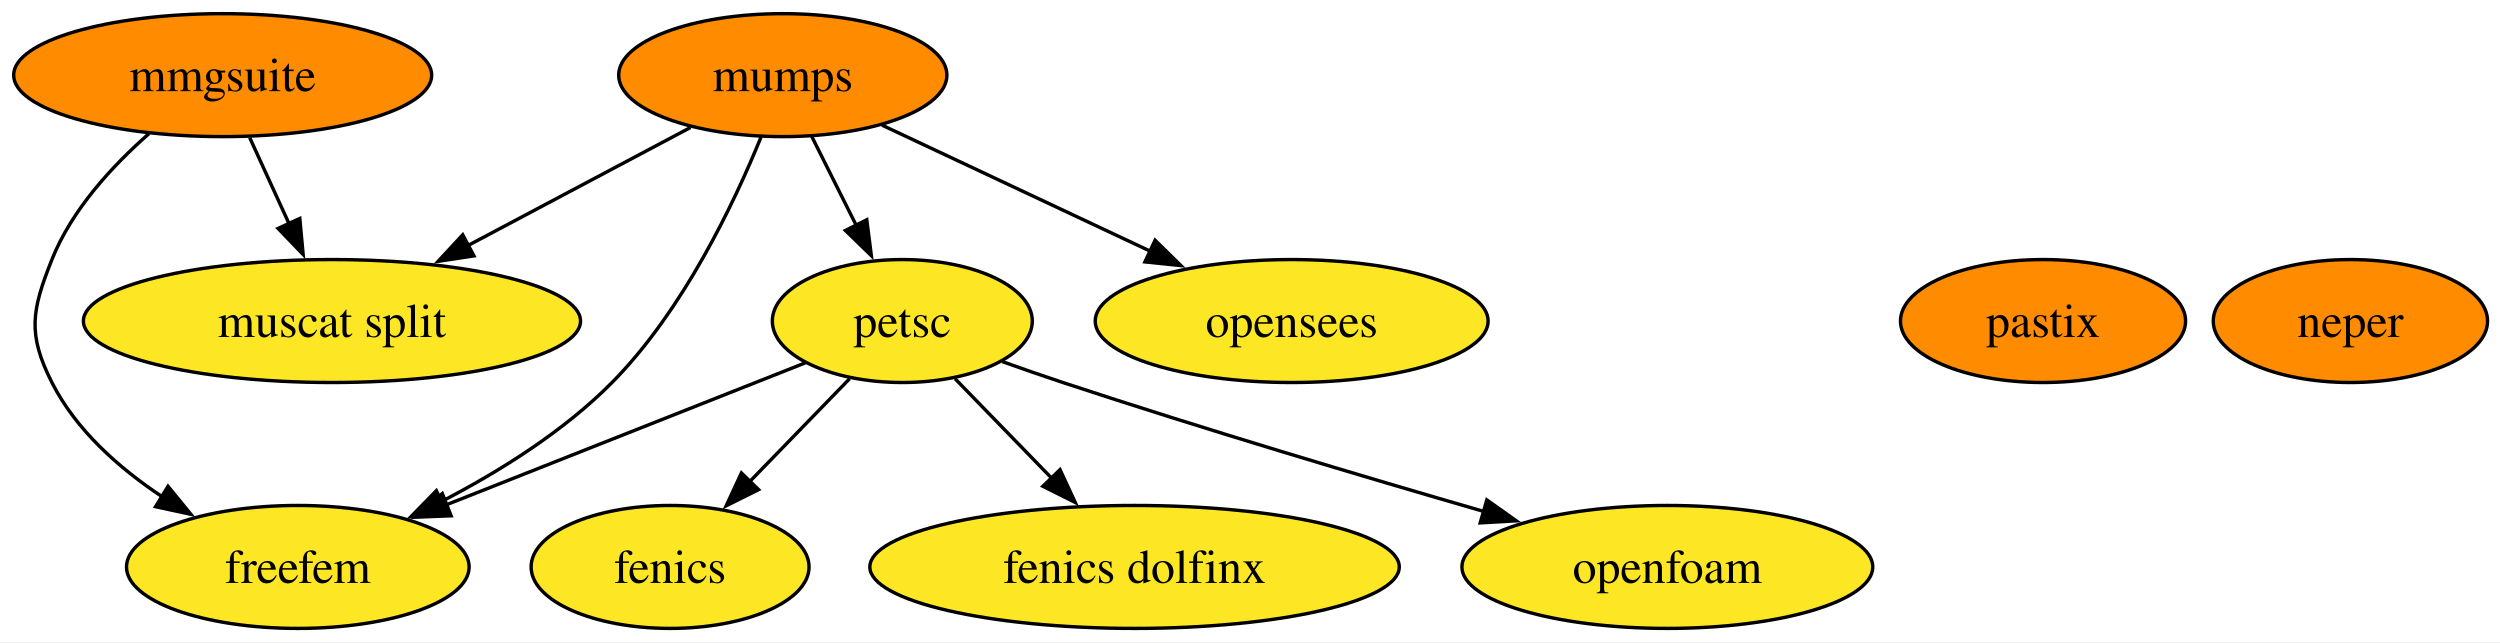
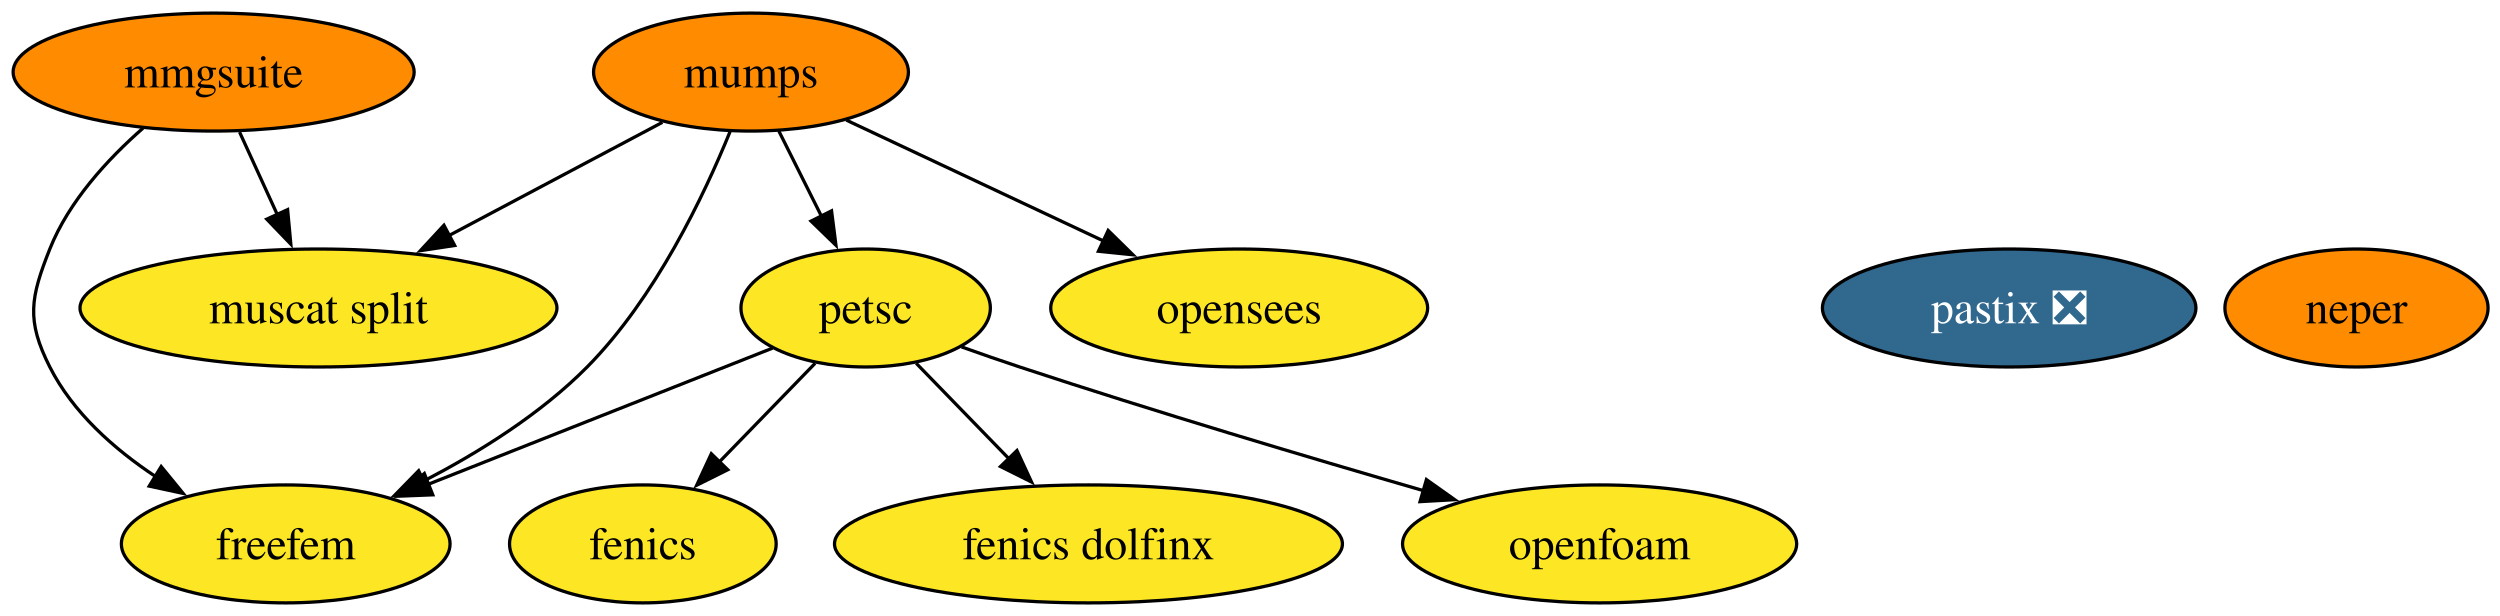
- <svg xmlns="http://www.w3.org/2000/svg" xmlns:xlink="http://www.w3.org/1999/xlink" width="732pt" height="188pt" viewBox="0.00 0.00 732.00 188.00">
+ <svg xmlns="http://www.w3.org/2000/svg" xmlns:xlink="http://www.w3.org/1999/xlink" width="763pt" height="188pt" viewBox="0.00 0.00 763.00 188.00">
  <g id="graph0" class="graph" transform="scale(1 1) rotate(0) translate(4 184)">
-     <polygon fill="white" stroke="none" points="-4,4 -4,-184 728.36,-184 728.36,4 -4,4" />
+     <polygon fill="white" stroke="none" points="-4,4 -4,-184 759.36,-184 759.36,4 -4,4" />
    <g id="node1" class="node">
      <g id="a_node1">
        <a xlink:href="https://github.com/conda-forge/fenics-feedstock" xlink:title="fenics">
          <ellipse fill="#fde725" stroke="black" cx="192.2" cy="-18" rx="40.69" ry="18" />
          <text xml:space="preserve" text-anchor="middle" x="192.2" y="-13.32" font-family="Times,serif" font-size="14.00">fenics</text>
        </a>
      </g>
    </g>
    <g id="node2" class="node">
      <g id="a_node2">
        <a xlink:href="https://github.com/conda-forge/mumps-feedstock" xlink:title="mumps">
          <ellipse fill="#ff8c00" stroke="black" cx="225.2" cy="-162" rx="48.05" ry="18" />
          <text xml:space="preserve" text-anchor="middle" x="225.2" y="-157.32" font-family="Times,serif" font-size="14.00">mumps</text>
        </a>
      </g>
    </g>
    <g id="node3" class="node">
      <g id="a_node3">
        <a xlink:href="https://github.com/conda-forge/petsc-feedstock" xlink:title="petsc">
          <ellipse fill="#fde725" stroke="black" cx="260.2" cy="-90" rx="38.06" ry="18" />
          <text xml:space="preserve" text-anchor="middle" x="260.2" y="-85.33" font-family="Times,serif" font-size="14.00">petsc</text>
        </a>
      </g>
    </g>
    <g id="edge4" class="edge">
      <path fill="none" stroke="black" d="M233.68,-144.05C237.59,-136.23 242.33,-126.75 246.72,-117.98" />
      <polygon fill="black" stroke="black" points="249.79,-119.65 251.13,-109.14 243.53,-116.52 249.79,-119.65" />
    </g>
    <g id="node6" class="node">
      <g id="a_node6">
        <a xlink:href="https://github.com/conda-forge/freefem-feedstock" xlink:title="freefem">
          <ellipse fill="#fde725" stroke="black" cx="83.2" cy="-18" rx="50.16" ry="18" />
          <text xml:space="preserve" text-anchor="middle" x="83.2" y="-13.32" font-family="Times,serif" font-size="14.00">freefem</text>
        </a>
      </g>
    </g>
    <g id="edge1" class="edge">
      <path fill="none" stroke="black" d="M218.82,-143.84C210.95,-124.5 196.02,-93.04 175.2,-72 161.03,-57.68 142.19,-45.92 125.25,-37.15" />
      <polygon fill="black" stroke="black" points="126.88,-34.05 116.36,-32.75 123.77,-40.33 126.88,-34.05" />
    </g>
    <g id="node8" class="node">
      <g id="a_node8">
        <a xlink:href="https://github.com/conda-forge/muscat-split-feedstock" xlink:title="muscat split">
          <ellipse fill="#fde725" stroke="black" cx="93.2" cy="-90" rx="72.78" ry="18" />
          <text xml:space="preserve" text-anchor="middle" x="93.2" y="-85.33" font-family="Times,serif" font-size="14.00">muscat split</text>
        </a>
      </g>
    </g>
    <g id="edge2" class="edge">
      <path fill="none" stroke="black" d="M198.17,-146.67C179.38,-136.7 154.01,-123.24 132.92,-112.06" />
      <polygon fill="black" stroke="black" points="134.77,-109.08 124.29,-107.49 131.49,-115.26 134.77,-109.08" />
    </g>
    <g id="node11" class="node">
      <g id="a_node11">
        <a xlink:href="https://github.com/conda-forge/opensees-feedstock" xlink:title="opensees">
          <ellipse fill="#fde725" stroke="black" cx="374.2" cy="-90" rx="57.52" ry="18" />
          <text xml:space="preserve" text-anchor="middle" x="374.2" y="-85.33" font-family="Times,serif" font-size="14.00">opensees</text>
        </a>
      </g>
    </g>
    <g id="edge3" class="edge">
      <path fill="none" stroke="black" d="M254.29,-147.34C276.67,-136.82 307.89,-122.16 332.86,-110.42" />
      <polygon fill="black" stroke="black" points="334.21,-113.66 341.77,-106.24 331.23,-107.32 334.21,-113.66" />
    </g>
    <g id="edge5" class="edge">
      <path fill="none" stroke="black" d="M244.77,-73.12C236.08,-64.17 225.05,-52.81 215.34,-42.81" />
      <polygon fill="black" stroke="black" points="218.11,-40.64 208.63,-35.91 213.09,-45.52 218.11,-40.64" />
    </g>
    <g id="node5" class="node">
      <g id="a_node5">
        <a xlink:href="https://github.com/conda-forge/fenics-dolfinx-feedstock" xlink:title="fenics dolfinx">
          <ellipse fill="#fde725" stroke="black" cx="328.2" cy="-18" rx="77.51" ry="18" />
          <text xml:space="preserve" text-anchor="middle" x="328.2" y="-13.32" font-family="Times,serif" font-size="14.00">fenics dolfinx</text>
        </a>
      </g>
    </g>
    <g id="edge6" class="edge">
      <path fill="none" stroke="black" d="M275.63,-73.12C284,-64.51 294.53,-53.67 303.96,-43.96" />
      <polygon fill="black" stroke="black" points="306.37,-46.49 310.83,-36.88 301.35,-41.62 306.37,-46.49" />
    </g>
    <g id="edge7" class="edge">
      <path fill="none" stroke="black" d="M231.77,-77.75C203.41,-66.54 159.47,-49.16 126.72,-36.21" />
      <polygon fill="black" stroke="black" points="128.08,-32.98 117.49,-32.56 125.51,-39.49 128.08,-32.98" />
    </g>
    <g id="node10" class="node">
      <g id="a_node10">
        <a xlink:href="https://github.com/conda-forge/openfoam-feedstock" xlink:title="openfoam">
          <ellipse fill="#fde725" stroke="black" cx="484.2" cy="-18" rx="60.15" ry="18" />
          <text xml:space="preserve" text-anchor="middle" x="484.2" y="-13.32" font-family="Times,serif" font-size="14.00">openfoam</text>
        </a>
      </g>
    </g>
    <g id="edge8" class="edge">
      <path fill="none" stroke="black" d="M289.45,-78.13C295.31,-76.04 301.44,-73.9 307.2,-72 348.29,-58.43 395.23,-44.44 430.44,-34.25" />
      <polygon fill="black" stroke="black" points="431.34,-37.63 439.98,-31.5 429.4,-30.9 431.34,-37.63" />
    </g>
    <g id="node4" class="node">
      <g id="a_node4">
        <a xlink:href="https://github.com/conda-forge/neper-feedstock" xlink:title="neper">
-           <ellipse fill="#ff8c00" stroke="black" cx="684.2" cy="-90" rx="40.16" ry="18" />
-           <text xml:space="preserve" text-anchor="middle" x="684.2" y="-85.33" font-family="Times,serif" font-size="14.00">neper</text>
+           <ellipse fill="#ff8c00" stroke="black" cx="715.2" cy="-90" rx="40.16" ry="18" />
+           <text xml:space="preserve" text-anchor="middle" x="715.2" y="-85.33" font-family="Times,serif" font-size="14.00">neper</text>
        </a>
      </g>
    </g>
    <g id="node7" class="node">
      <g id="a_node7">
        <a xlink:href="https://github.com/conda-forge/mmgsuite-feedstock" xlink:title="mmgsuite">
          <ellipse fill="#ff8c00" stroke="black" cx="61.2" cy="-162" rx="61.2" ry="18" />
          <text xml:space="preserve" text-anchor="middle" x="61.2" y="-157.32" font-family="Times,serif" font-size="14.00">mmgsuite</text>
        </a>
      </g>
    </g>
    <g id="edge9" class="edge">
      <path fill="none" stroke="black" d="M39.65,-144.89C28.91,-135.47 17,-122.58 11.2,-108 5.3,-93.13 3.98,-86.28 11.2,-72 18.24,-58.09 30.83,-46.94 43.54,-38.52" />
      <polygon fill="black" stroke="black" points="45.19,-41.61 51.9,-33.41 41.54,-35.64 45.19,-41.61" />
    </g>
    <g id="edge10" class="edge">
      <path fill="none" stroke="black" d="M69.11,-143.7C72.6,-136.07 76.79,-126.92 80.68,-118.4" />
      <polygon fill="black" stroke="black" points="83.78,-120.03 84.76,-109.48 77.41,-117.12 83.78,-120.03" />
    </g>
    <g id="node9" class="node">
      <g id="a_node9">
-         <a xlink:href="https://github.com/conda-forge/pastix-feedstock" xlink:title="pastix">
-           <ellipse fill="#ff8c00" stroke="black" cx="594.2" cy="-90" rx="41.74" ry="18" />
-           <text xml:space="preserve" text-anchor="middle" x="594.2" y="-85.33" font-family="Times,serif" font-size="14.00">pastix</text>
+         <a xlink:href="https://github.com/conda-forge/pastix-feedstock/pull/13" xlink:title="pastix ❎">
+           <ellipse fill="#31688e" stroke="black" cx="609.2" cy="-90" rx="57" ry="18" />
+           <text xml:space="preserve" text-anchor="middle" x="609.2" y="-85.33" font-family="Times,serif" font-size="14.00" fill="white">pastix ❎</text>
        </a>
      </g>
    </g>
  </g>
</svg>
